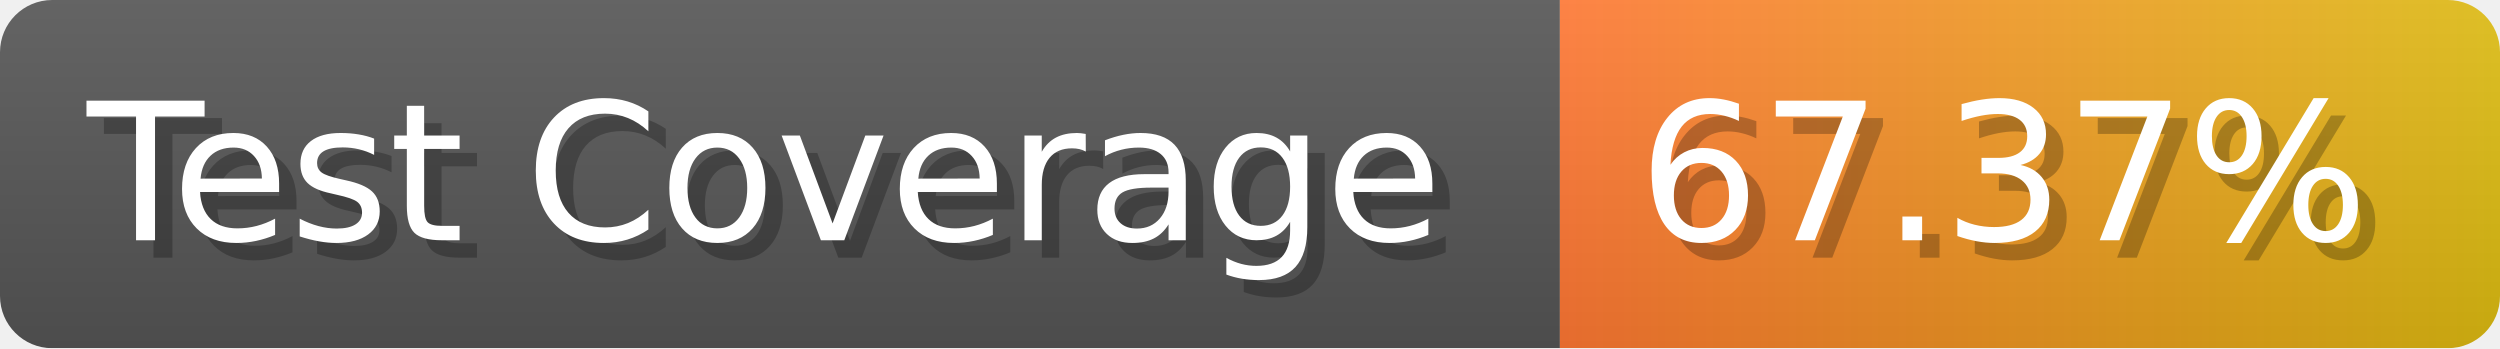
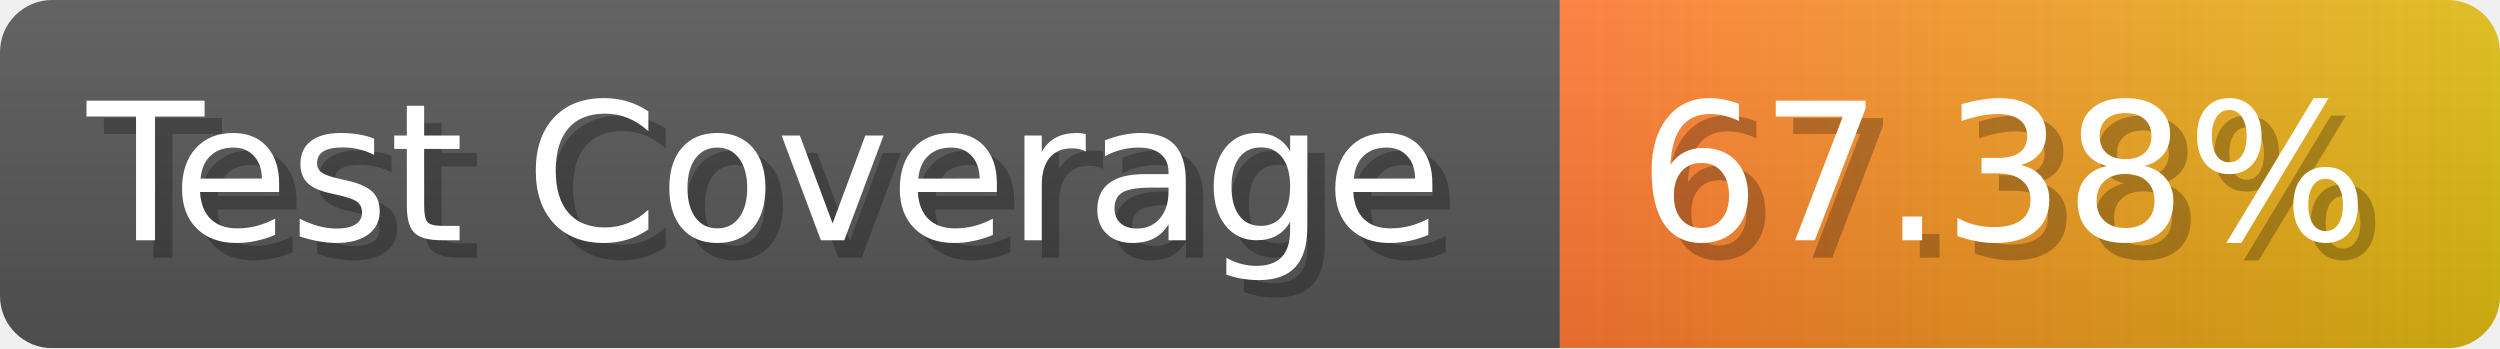
- <svg xmlns="http://www.w3.org/2000/svg" width="143.6" height="20" viewBox="0 0 1436 200" role="img" aria-label="Test Coverage: 67.37%">
+ <svg xmlns="http://www.w3.org/2000/svg" width="143.6" height="20" viewBox="0 0 1436 200" role="img" aria-label="Test Coverage: 67.38%">
  <linearGradient id="a" x2="0" y2="100%">
    <stop offset="0" stop-opacity=".1" stop-color="#EEE" />
    <stop offset="1" stop-opacity=".1" />
  </linearGradient>
  <mask id="m">
    <rect width="1436" height="200" rx="30" fill="#FFF" />
  </mask>
  <g mask="url(#m)">
    <rect width="896" height="200" fill="#555" />
    <rect width="540" height="200" fill="url(#x)" x="896" />
    <rect width="1436" height="200" fill="url(#a)" />
  </g>
  <g aria-hidden="true" fill="#fff" text-anchor="start" font-family="Verdana,DejaVu Sans,sans-serif" font-size="110">
    <text x="60" y="148" textLength="796" fill="#000" opacity="0.25">Test Coverage</text>
    <text x="50" y="138" textLength="796">Test Coverage</text>
-     <text x="951" y="148" textLength="440" fill="#000" opacity="0.25">67.37%</text>
-     <text x="941" y="138" textLength="440">67.37%</text>
+     <text x="951" y="148" textLength="440" fill="#000" opacity="0.25">67.38%</text>
+     <text x="941" y="138" textLength="440">67.38%</text>
  </g>
  <linearGradient id="x" x1="0%" y1="0%" x2="100%" y2="0%">
    <stop offset="0%" style="stop-color:#F73" />
    <stop offset="100%" style="stop-color:#DB1" />
  </linearGradient>
</svg>
